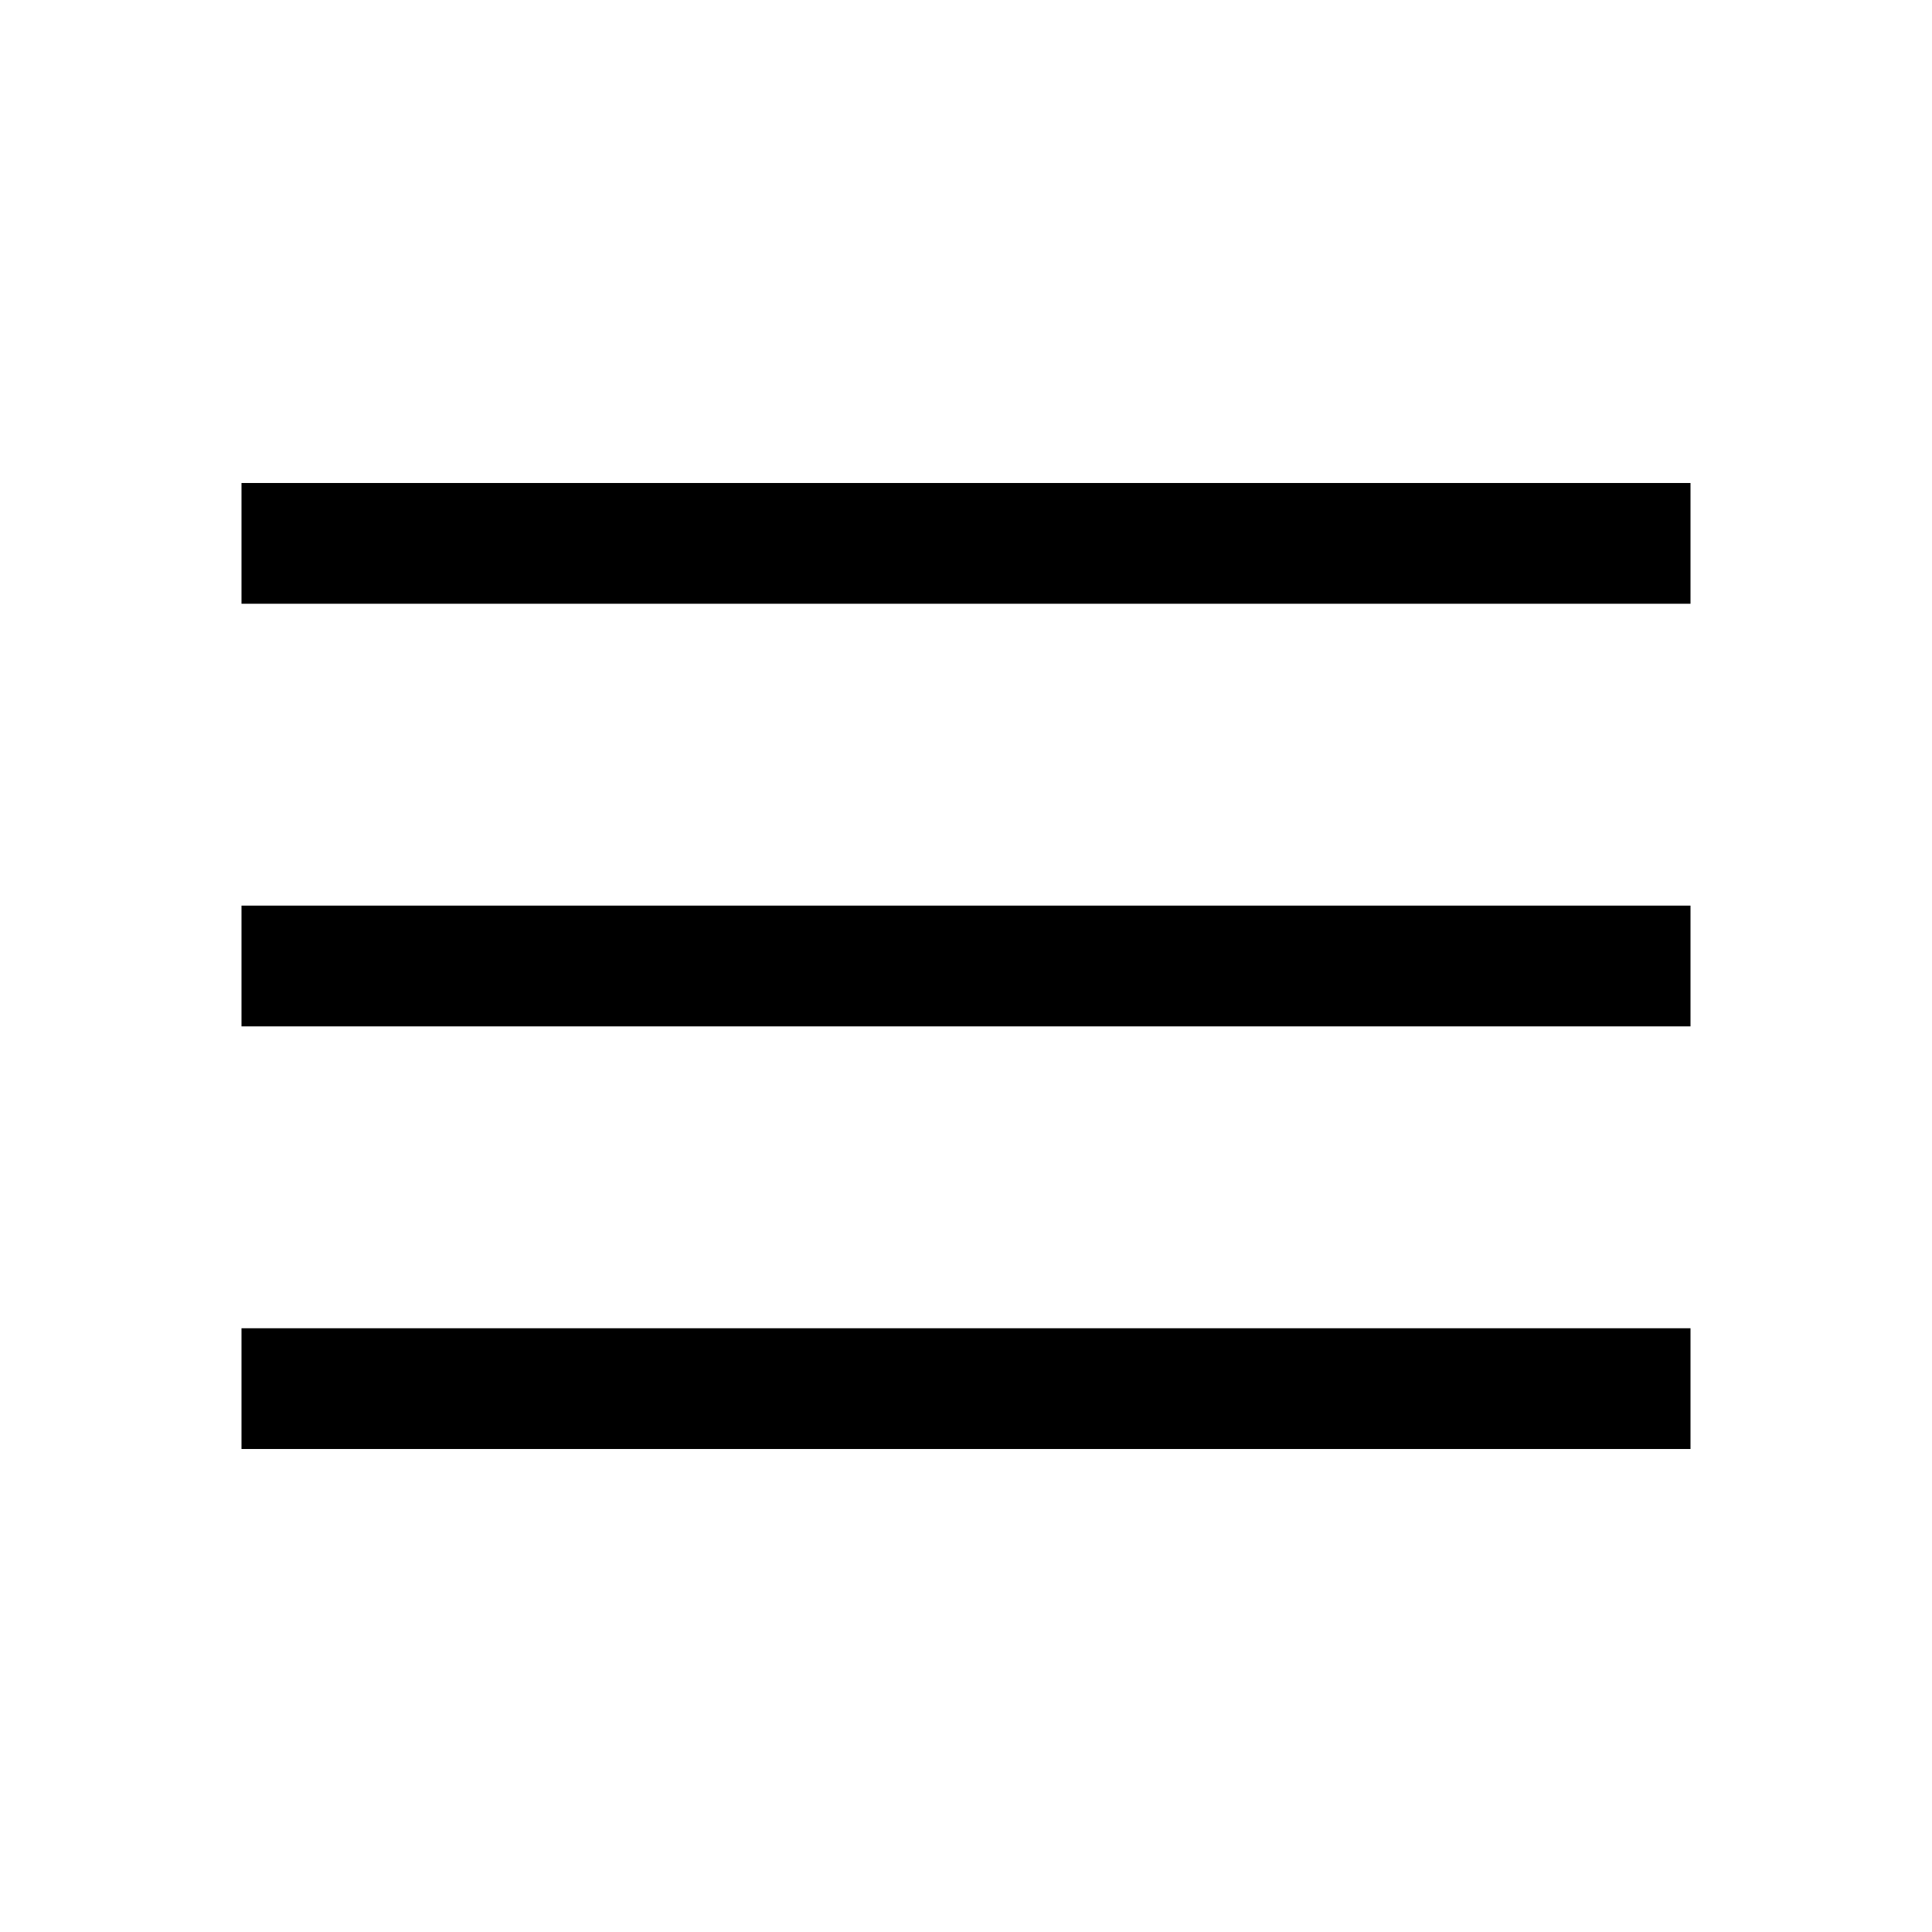
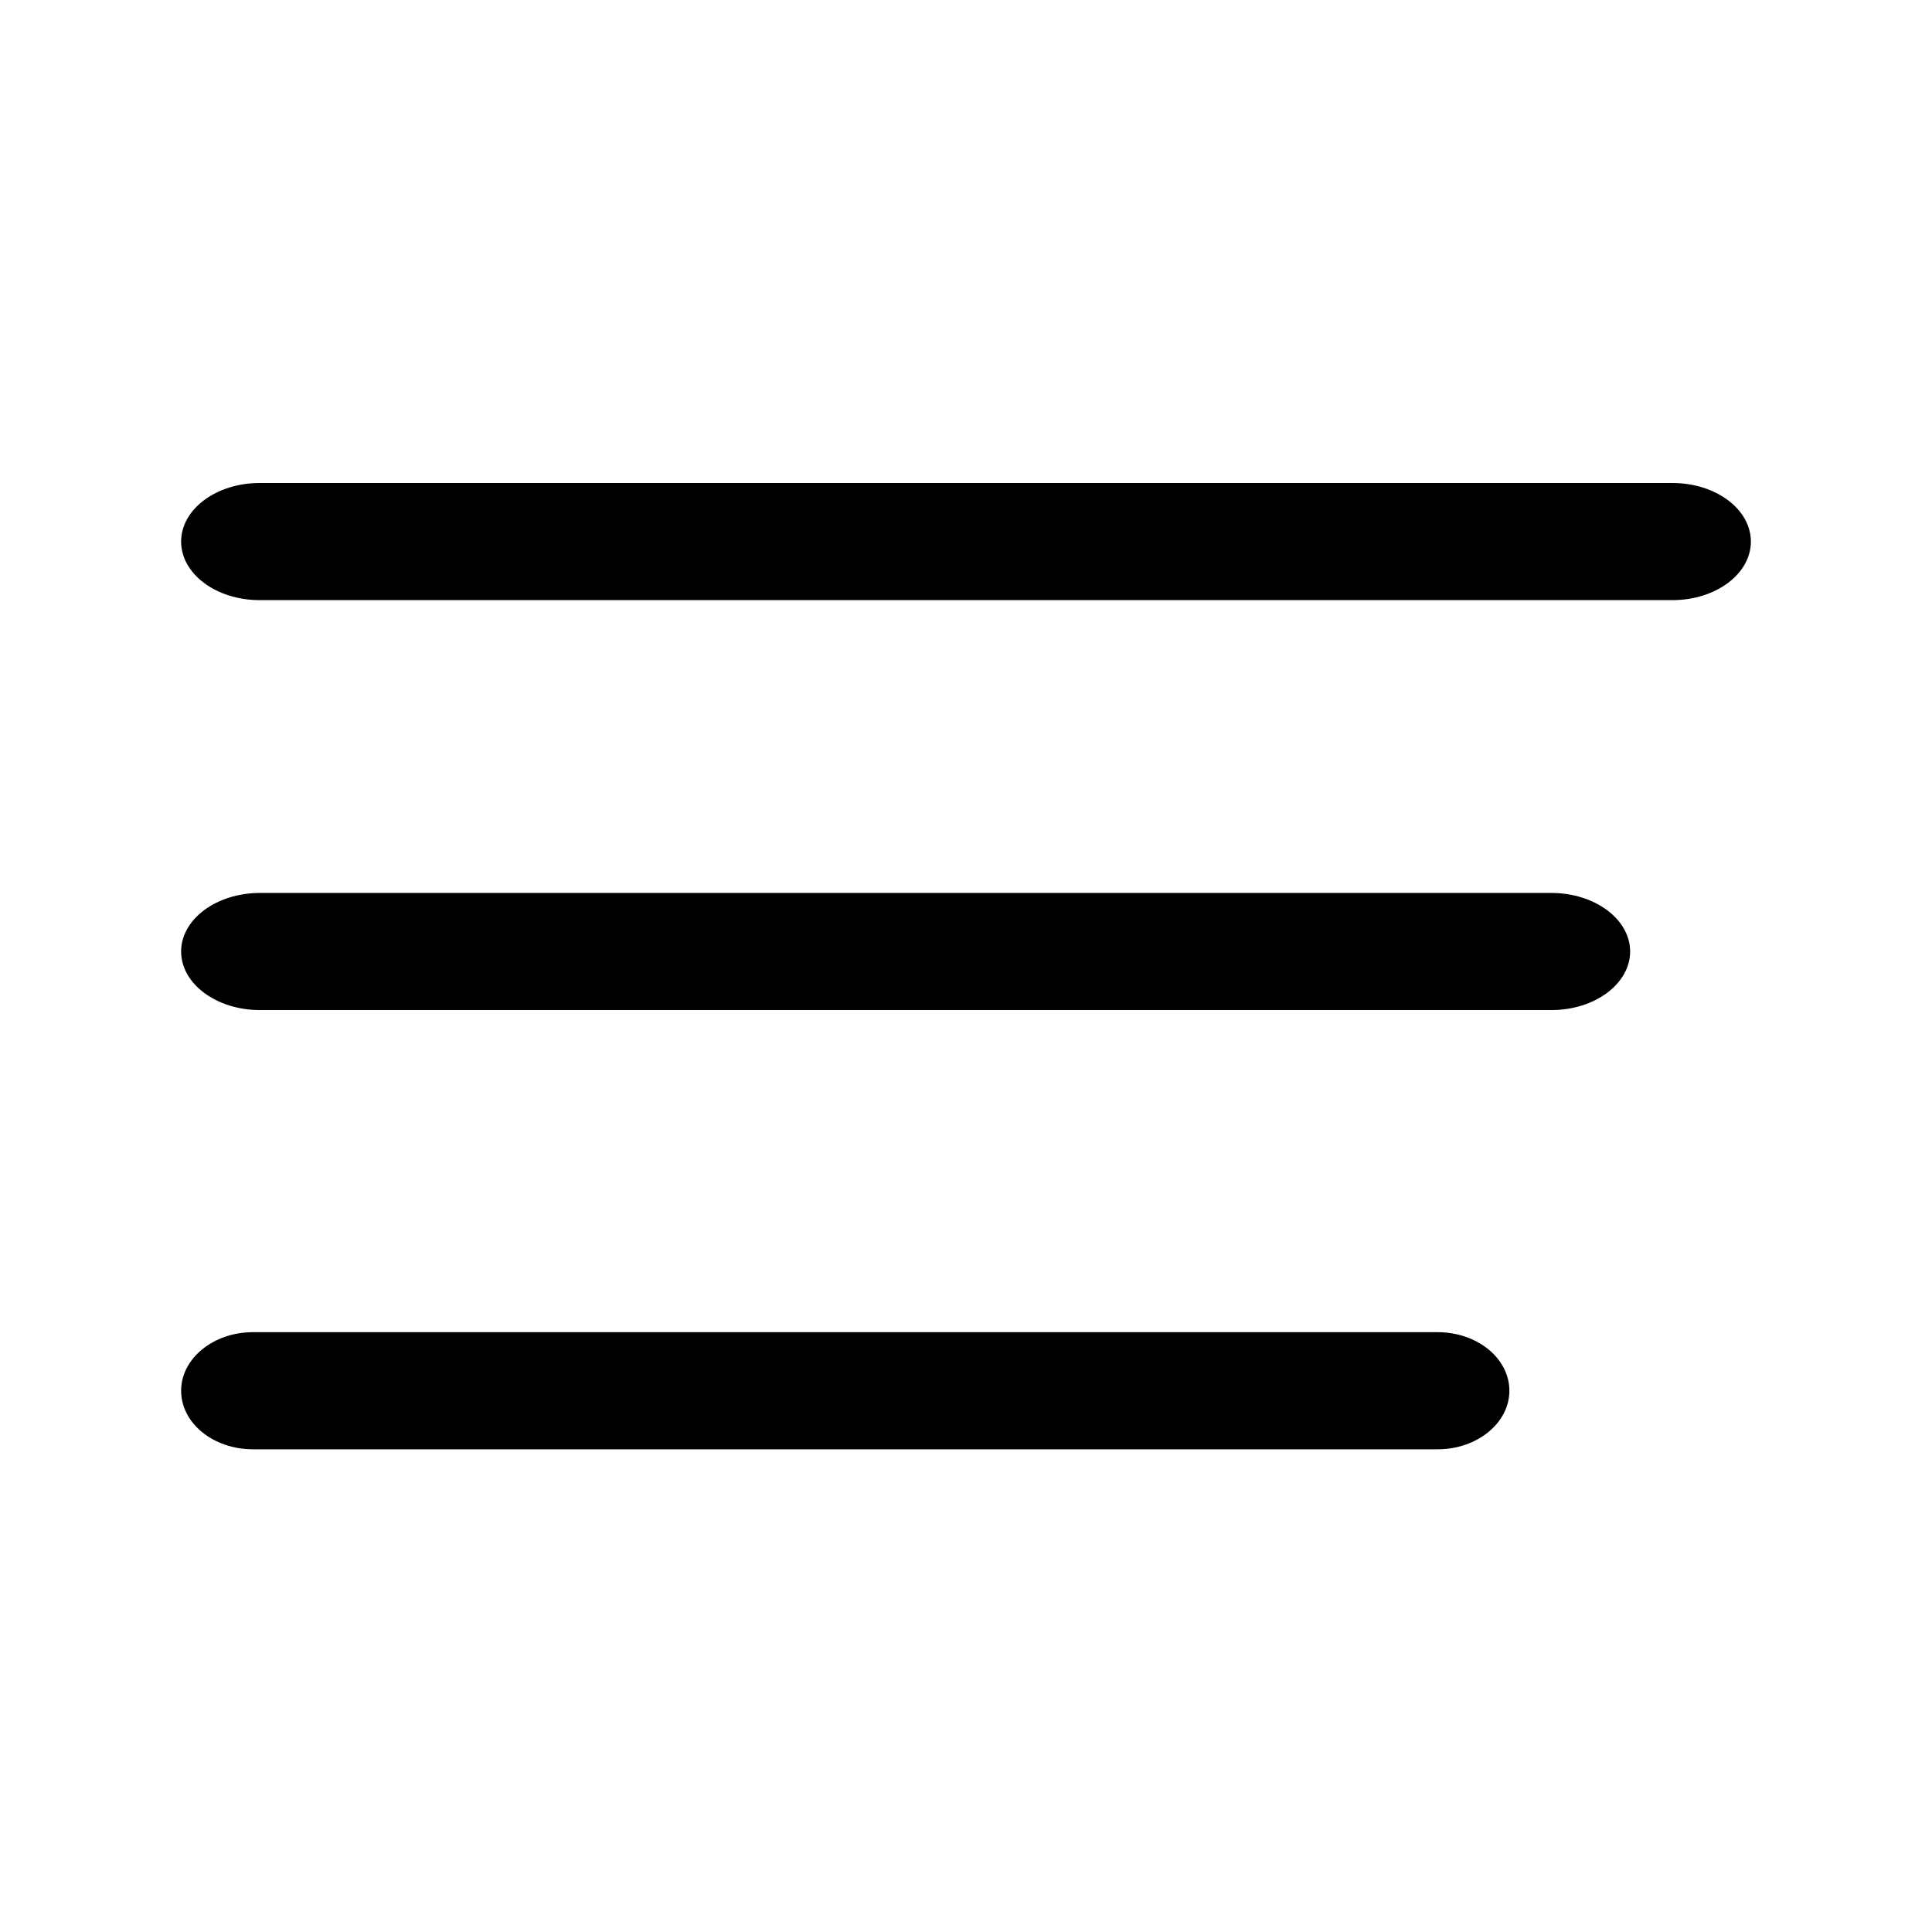
- <svg xmlns="http://www.w3.org/2000/svg" height="48" width="48">
-   <path d="M6 36v-3h36v3Zm0-10.5v-3h36v3ZM6 15v-3h36v3Z" />
+ <svg xmlns="http://www.w3.org/2000/svg" id="e" viewBox="0 0 64 64">
+   <path d="M8.6,19.88H55.4c1.44,0,2.6-.87,2.6-1.94s-1.16-1.94-2.6-1.94H8.6c-1.44,0-2.6,.87-2.6,1.94s1.16,1.94,2.6,1.94Zm42.79,9.7H8.61c-1.44,0-2.61,.87-2.61,1.94s1.17,1.94,2.61,1.94H51.39c1.44,0,2.61-.87,2.61-1.94s-1.17-1.94-2.61-1.94Zm-3.77,14.55H8.38c-1.31,0-2.38,.87-2.38,1.94s1.06,1.94,2.38,1.94H47.62c1.31,0,2.38-.87,2.38-1.94s-1.06-1.94-2.38-1.94Z" />
</svg>
